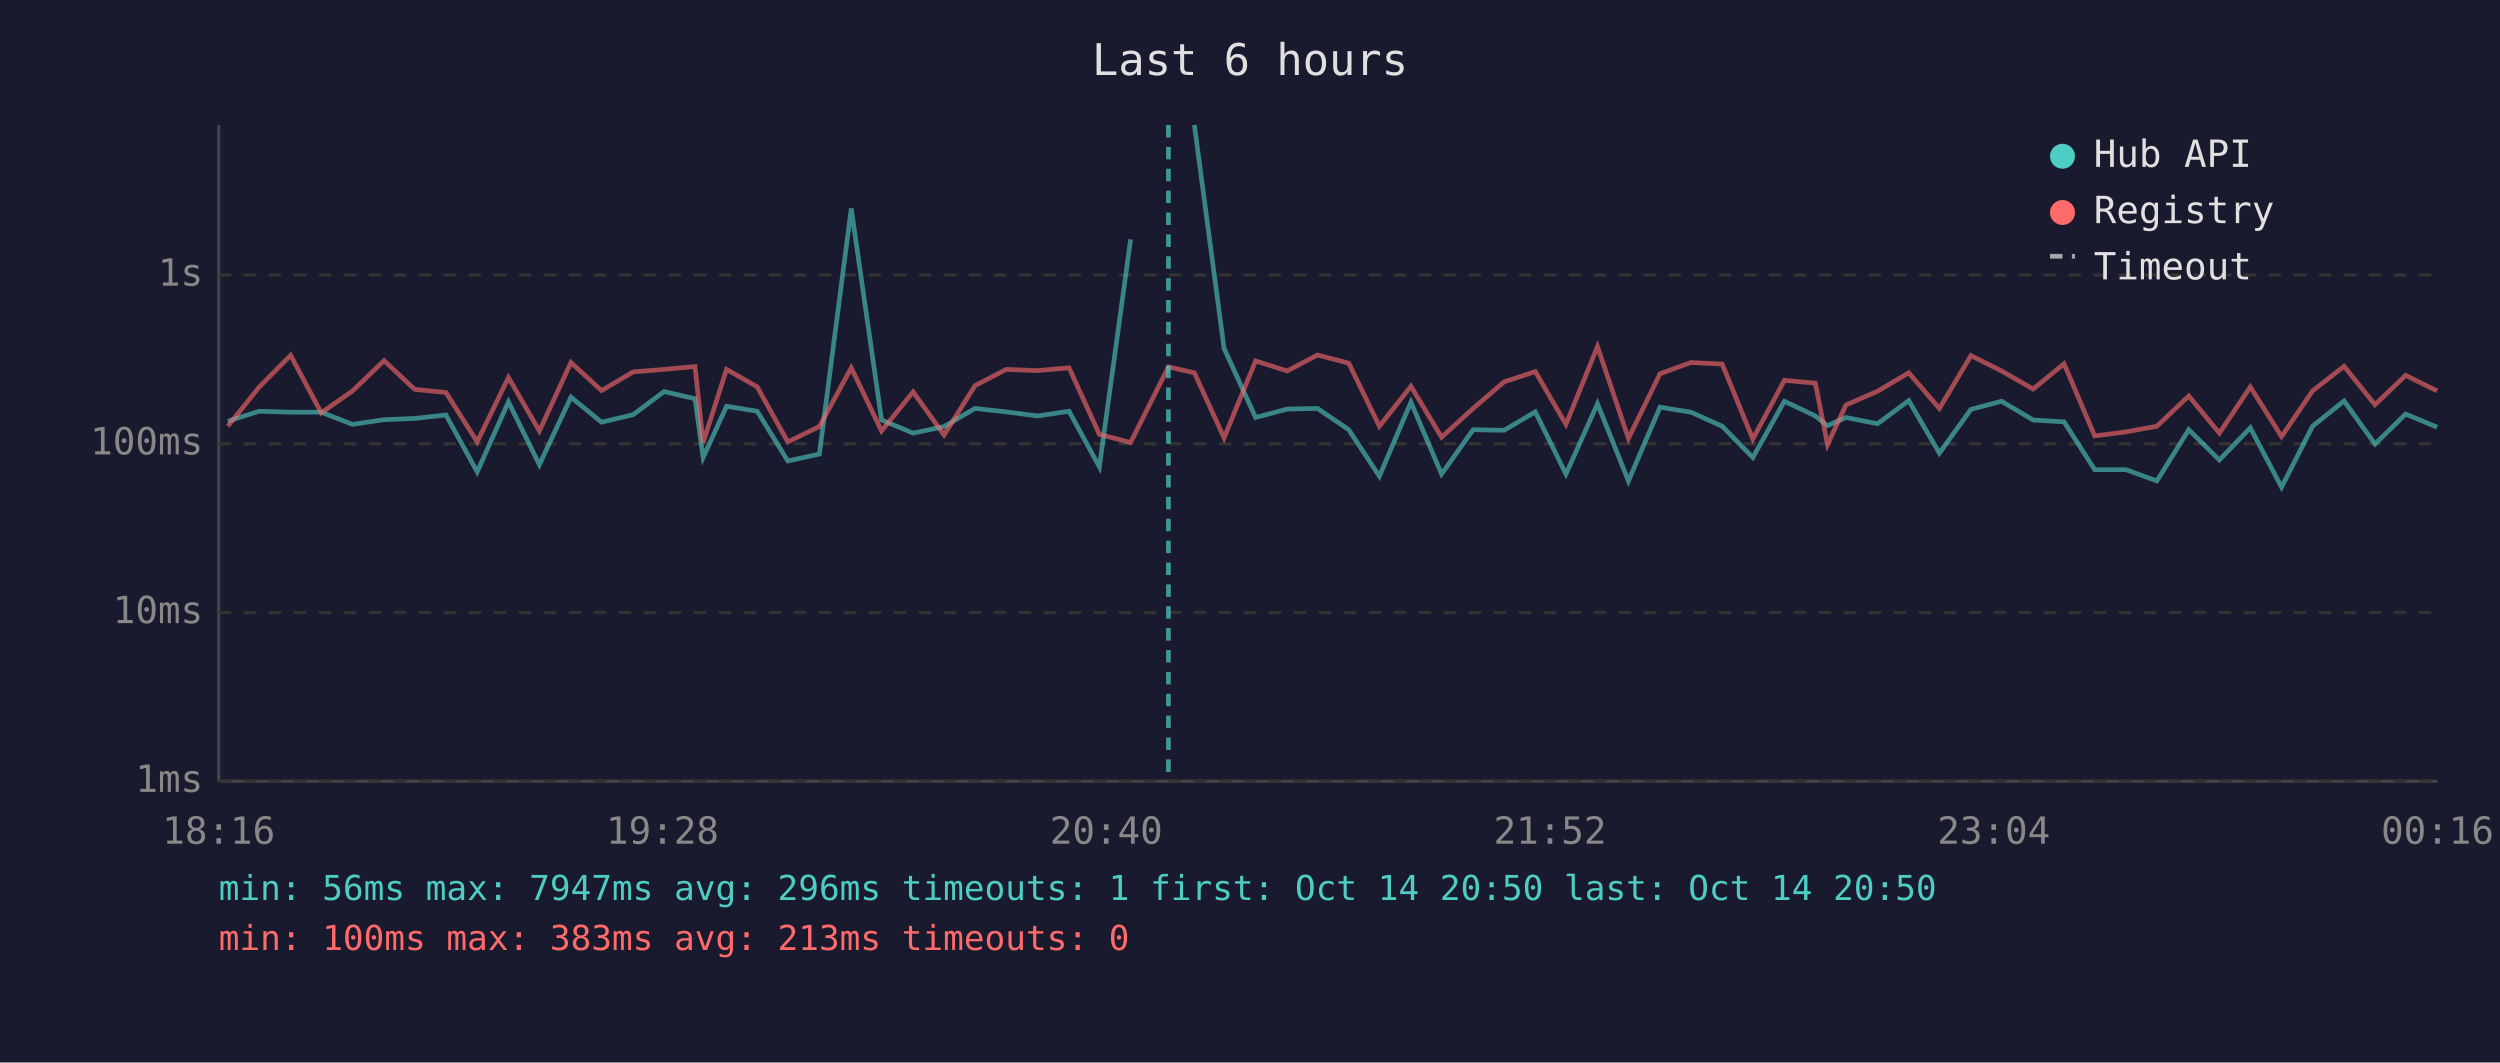
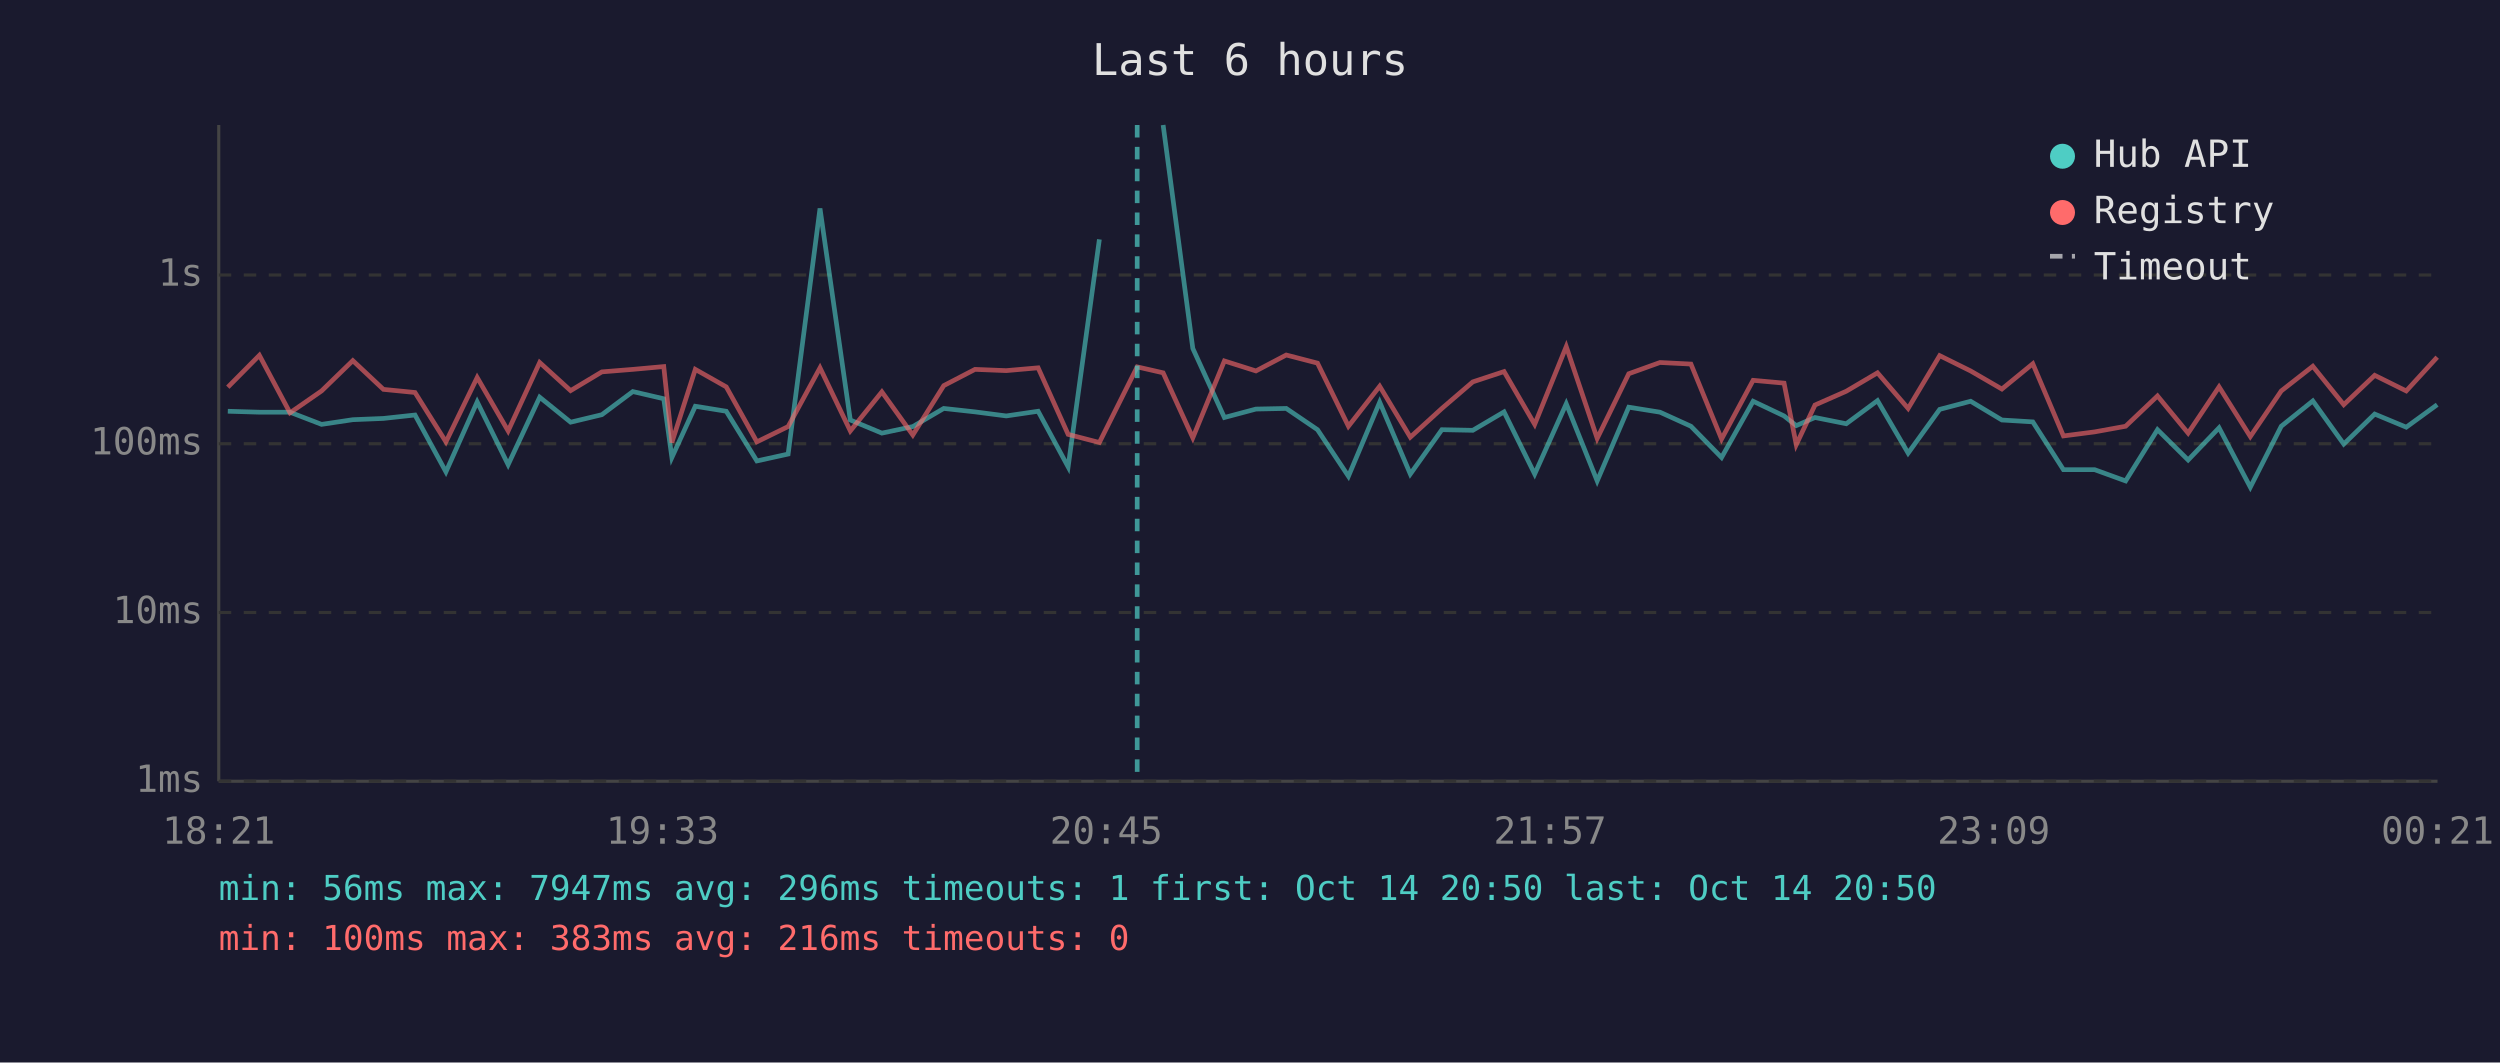
<svg xmlns="http://www.w3.org/2000/svg" viewBox="0 0 800 340" font-family="monospace" font-size="12">
  <rect width="800" height="340" fill="#1a1a2e" />
  <text x="400" y="24" fill="#e0e0e0" font-size="14" text-anchor="middle">Last 6 hours</text>
  <line x1="70" y1="40" x2="70" y2="250" stroke="#444" stroke-width="1" />
  <line x1="70" y1="250" x2="780" y2="250" stroke="#444" stroke-width="1" />
  <line x1="70" y1="250" x2="780" y2="250" stroke="#333" stroke-width="1" stroke-dasharray="4" />
  <text x="65" y="250" fill="#888" text-anchor="end" dominant-baseline="middle">1ms</text>
  <line x1="70" y1="196" x2="780" y2="196" stroke="#333" stroke-width="1" stroke-dasharray="4" />
  <text x="65" y="196" fill="#888" text-anchor="end" dominant-baseline="middle">10ms</text>
  <line x1="70" y1="142" x2="780" y2="142" stroke="#333" stroke-width="1" stroke-dasharray="4" />
  <text x="65" y="142" fill="#888" text-anchor="end" dominant-baseline="middle">100ms</text>
  <line x1="70" y1="88" x2="780" y2="88" stroke="#333" stroke-width="1" stroke-dasharray="4" />
  <text x="65" y="88" fill="#888" text-anchor="end" dominant-baseline="middle">1s</text>
-   <text x="70" y="270" fill="#888" text-anchor="middle">18:16</text>
-   <text x="212" y="270" fill="#888" text-anchor="middle">19:28</text>
-   <text x="354" y="270" fill="#888" text-anchor="middle">20:40</text>
-   <text x="496" y="270" fill="#888" text-anchor="middle">21:52</text>
-   <text x="638" y="270" fill="#888" text-anchor="middle">23:04</text>
-   <text x="780" y="270" fill="#888" text-anchor="middle">00:16</text>
-   <polyline points="72.9,134.8 82.9,131.6 93.0,131.9 102.8,131.9 112.8,135.8 122.9,134.3 132.7,133.9 142.7,132.8 152.7,151.0 162.7,128.6 172.6,148.7 182.7,127.1 192.5,135.1 202.6,132.7 212.5,125.3 222.4,127.6 225.0,146.4 232.5,130.0 242.3,131.6 252.1,147.5 262.2,145.3 272.4,66.7 282.1,134.4 292.2,138.6 302.1,136.5 312.0,130.7 322.0,131.8 332.0,133.1 342.1,131.6 351.8,149.4 361.8,76.6" fill="none" stroke="#4ecdc4" stroke-width="1.5" opacity="0.6" />
-   <polyline points="382.2,40.0 391.7,111.5 401.8,133.6 411.9,130.9 421.6,130.7 431.6,137.5 441.4,152.4 451.5,128.7 461.3,151.7 471.4,137.5 481.3,137.7 491.3,131.8 501.1,151.7 511.2,129.2 521.1,153.9 531.2,130.3 541.1,131.9 551.1,136.4 560.9,146.4 571.0,128.4 580.9,133.1 584.8,136.2 590.7,133.6 600.8,135.6 610.8,128.2 620.6,145.0 630.7,131.0 640.5,128.4 650.6,134.4 660.5,135.0 670.3,150.3 680.3,150.3 690.2,153.9 700.4,137.5 710.2,147.2 720.1,136.9 730.1,155.9 740.0,136.4 750.1,128.3 760.0,142.1 769.8,132.5 779.9,136.7" fill="none" stroke="#4ecdc4" stroke-width="1.5" opacity="0.6" />
-   <polyline points="72.9,136.4 82.9,123.9 93.0,113.7 102.8,132.1 112.8,125.1 122.9,115.4 132.7,124.6 142.7,125.6 152.7,141.4 162.7,120.8 172.6,137.9 182.7,116.0 192.5,125.0 202.6,119.0 212.5,118.2 222.4,117.3 225.0,141.6 232.5,118.2 242.3,123.8 252.1,141.4 262.2,136.5 272.4,117.7 282.1,137.9 292.2,125.4 302.1,139.2 312.0,123.4 322.0,118.2 332.0,118.6 342.1,117.7 351.8,139.0 361.8,141.6 373.9,117.4 382.2,119.3 391.7,140.1 401.8,115.5 411.9,118.7 421.6,113.6 431.6,116.2 441.4,136.4 451.5,123.6 461.3,139.9 471.4,130.7 481.3,122.2 491.3,118.9 501.1,135.8 511.2,110.9 521.1,140.3 531.2,119.6 541.1,116.0 551.1,116.5 560.9,140.5 571.0,121.7 580.9,122.6 584.8,142.3 590.7,129.6 600.8,125.2 610.8,119.3 620.6,130.7 630.7,113.8 640.5,118.7 650.6,124.5 660.5,116.4 670.3,139.5 680.3,138.2 690.2,136.4 700.4,126.7 710.2,138.6 720.1,123.8 730.1,139.7 740.0,125.1 750.1,117.2 760.0,129.5 769.8,120.1 779.9,125.1" fill="none" stroke="#ff6b6b" stroke-width="1.5" opacity="0.6" />
-   <line x1="373.9" y1="40" x2="373.9" y2="250" stroke="#4ecdc4" stroke-width="1.5" stroke-dasharray="4,3" opacity="0.7" />
+   <text x="70" y="270" fill="#888" text-anchor="middle">18:21</text>
+   <text x="212" y="270" fill="#888" text-anchor="middle">19:33</text>
+   <text x="354" y="270" fill="#888" text-anchor="middle">20:45</text>
+   <text x="496" y="270" fill="#888" text-anchor="middle">21:57</text>
+   <text x="638" y="270" fill="#888" text-anchor="middle">23:09</text>
+   <text x="780" y="270" fill="#888" text-anchor="middle">00:21</text>
+   <polyline points="72.9,131.6 83.0,131.9 92.8,131.9 102.9,135.8 112.9,134.3 122.7,133.9 132.8,132.8 142.7,151.0 152.7,128.6 162.6,148.7 172.7,127.1 182.6,135.1 192.6,132.7 202.5,125.3 212.4,127.6 215.0,146.4 222.5,130.0 232.4,131.6 242.2,147.5 252.2,145.3 262.4,66.7 272.1,134.4 282.2,138.6 292.1,136.5 302.0,130.7 312.0,131.8 322.0,133.1 332.2,131.6 341.8,149.4 351.8,76.6" fill="none" stroke="#4ecdc4" stroke-width="1.5" opacity="0.6" />
+   <polyline points="372.2,40.0 381.7,111.5 391.8,133.6 401.9,130.9 411.6,130.7 421.6,137.5 431.5,152.4 441.5,128.7 451.3,151.7 461.4,137.5 471.3,137.7 481.3,131.8 491.1,151.7 501.2,129.2 511.1,153.9 521.2,130.3 531.2,131.9 541.1,136.4 550.9,146.4 561.0,128.4 570.9,133.1 574.8,136.2 580.8,133.6 590.8,135.6 600.8,128.2 610.6,145.0 620.7,131.0 630.6,128.4 640.6,134.4 650.5,135.0 660.3,150.3 670.3,150.3 680.2,153.9 690.4,137.5 700.2,147.2 710.1,136.9 720.1,155.9 730.0,136.4 740.1,128.3 750.0,142.1 759.9,132.5 770.0,136.7 779.9,129.5" fill="none" stroke="#4ecdc4" stroke-width="1.5" opacity="0.6" />
+   <polyline points="72.9,123.9 83.0,113.7 92.8,132.1 102.9,125.1 112.9,115.4 122.7,124.6 132.8,125.6 142.7,141.4 152.7,120.8 162.6,137.9 172.7,116.0 182.6,125.0 192.6,119.0 202.5,118.2 212.4,117.3 215.0,141.6 222.5,118.2 232.4,123.8 242.2,141.4 252.2,136.5 262.4,117.7 272.1,137.9 282.2,125.4 292.1,139.2 302.0,123.4 312.0,118.2 322.0,118.6 332.2,117.7 341.8,139.0 351.8,141.6 363.9,117.4 372.2,119.3 381.7,140.1 391.8,115.5 401.9,118.7 411.6,113.6 421.6,116.2 431.5,136.4 441.5,123.6 451.3,139.9 461.4,130.7 471.3,122.2 481.3,118.9 491.1,135.8 501.2,110.9 511.1,140.3 521.2,119.6 531.2,116.0 541.1,116.5 550.9,140.5 561.0,121.7 570.9,122.6 574.8,142.3 580.8,129.6 590.8,125.2 600.8,119.3 610.6,130.7 620.7,113.8 630.6,118.7 640.6,124.5 650.5,116.4 660.3,139.5 670.3,138.2 680.2,136.4 690.4,126.7 700.2,138.6 710.1,123.8 720.1,139.7 730.0,125.1 740.1,117.2 750.0,129.5 759.9,120.1 770.0,125.1 779.9,114.3" fill="none" stroke="#ff6b6b" stroke-width="1.5" opacity="0.6" />
+   <line x1="363.9" y1="40" x2="363.9" y2="250" stroke="#4ecdc4" stroke-width="1.5" stroke-dasharray="4,3" opacity="0.7" />
  <circle cx="660" cy="50" r="4" fill="#4ecdc4" />
  <text x="670" y="50" fill="#e0e0e0" dominant-baseline="middle">Hub API</text>
  <circle cx="660" cy="68" r="4" fill="#ff6b6b" />
  <text x="670" y="68" fill="#e0e0e0" dominant-baseline="middle">Registry</text>
  <line x1="656" y1="82" x2="664" y2="82" stroke="#e0e0e0" stroke-width="1.5" stroke-dasharray="4,3" opacity="0.7" />
  <text x="670" y="86" fill="#e0e0e0" dominant-baseline="middle">Timeout</text>
  <text x="70" y="288" fill="#4ecdc4" font-size="11">min: 56ms  max: 7947ms  avg: 296ms  timeouts: 1  first: Oct 14 20:50  last: Oct 14 20:50</text>
-   <text x="70" y="304" fill="#ff6b6b" font-size="11">min: 100ms  max: 383ms  avg: 213ms  timeouts: 0</text>
+   <text x="70" y="304" fill="#ff6b6b" font-size="11">min: 100ms  max: 383ms  avg: 216ms  timeouts: 0</text>
</svg>
